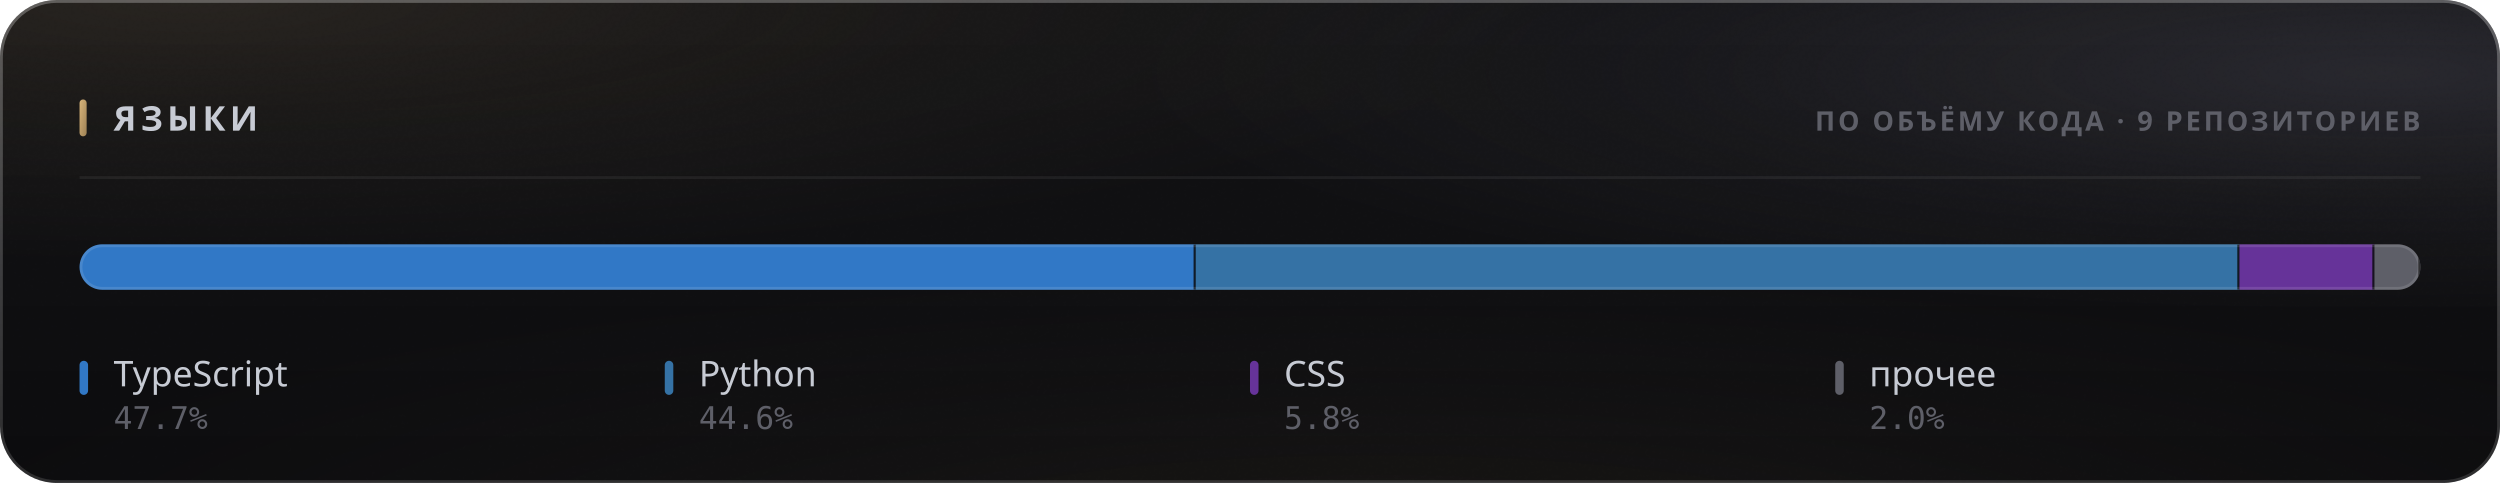
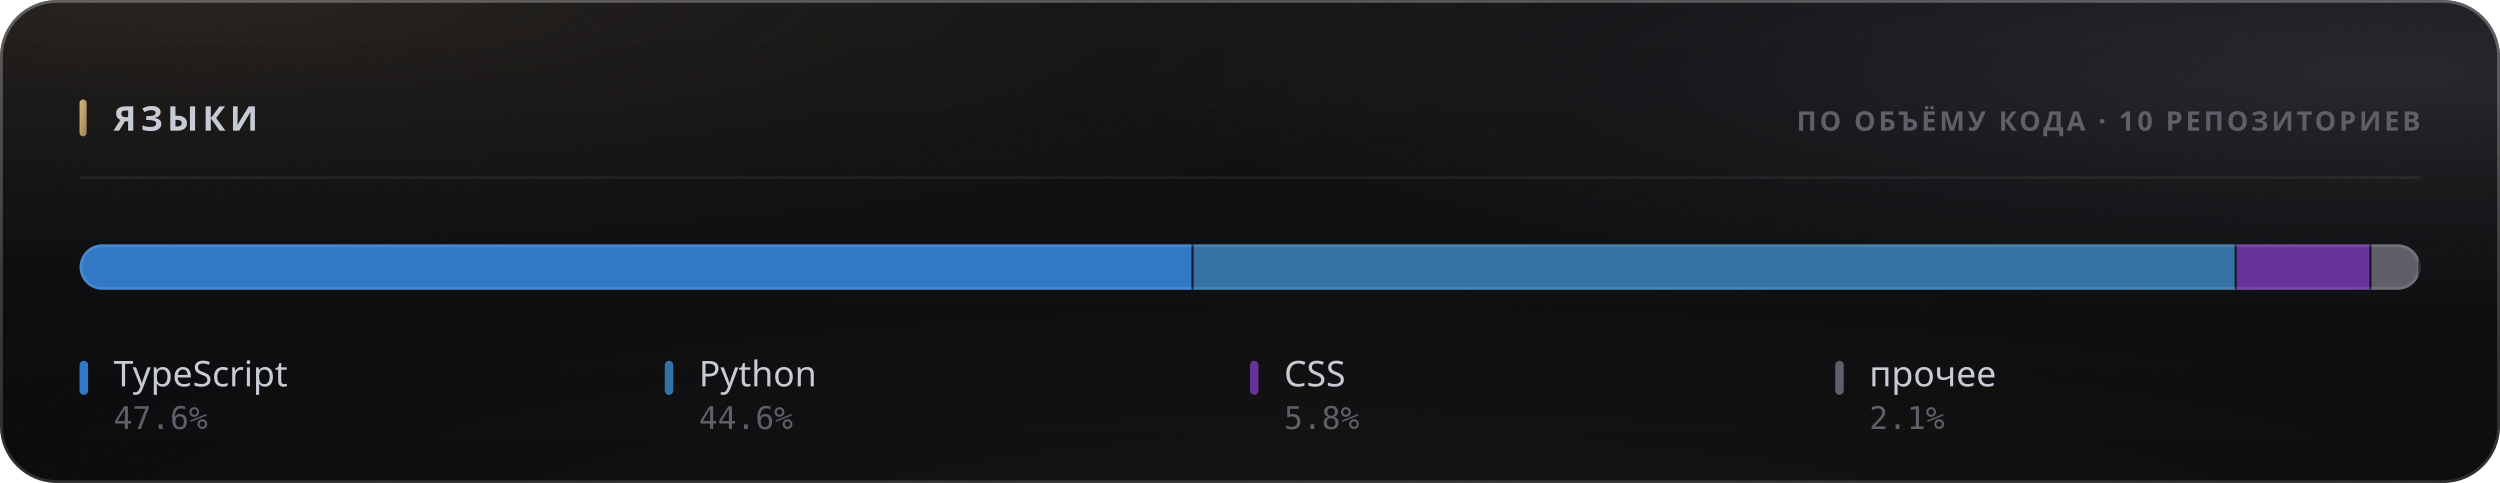
<svg xmlns="http://www.w3.org/2000/svg" width="880" height="170" viewBox="0 0 880 170" role="img">
  <style>
  text { font-family: -apple-system, BlinkMacSystemFont, 'Segoe UI', 'Noto Sans', Helvetica, Arial, sans-serif; }
  .mono { font-family: ui-monospace, 'SF Mono', 'Cascadia Mono', 'DejaVu Sans Mono', Menlo, Consolas, monospace; font-variant-numeric: tabular-nums; }
  .caps { letter-spacing: .1em; text-transform: uppercase; }

  @keyframes sheen  { from { transform: translateX(-120%); } to { transform: translateX(260%); } }
  @keyframes rise   { from { opacity: 0; transform: translateY(6px); } to { opacity: 1; transform: none; } }
  @keyframes slide  { from { opacity: 0; transform: translateX(-8px); } to { opacity: 1; transform: none; } }
  @keyframes grow   { from { transform: scaleY(0); } to { transform: scaleY(1); } }
  @keyframes widen  { from { transform: scaleX(0); } to { transform: scaleX(1); } }
  @keyframes draw   { from { stroke-dashoffset: 200; } to { stroke-dashoffset: 0; } }

  .sheen { animation: sheen 5.5s cubic-bezier(.45,0,.2,1) infinite; }
  .rise  { animation: rise .5s cubic-bezier(.16,1,.3,1) both; }
  .slide { animation: slide .42s cubic-bezier(.16,1,.3,1) both; }
  .bar   { transform-box: fill-box; transform-origin: 50% 100%;
           animation: grow .62s cubic-bezier(.16,1,.3,1) both; }
  .fill  { transform-box: fill-box; transform-origin: 0% 50%;
           animation: widen .8s cubic-bezier(.16,1,.3,1) both; }
  /* The hidden start state lives in the keyframes, never in the static rule.
     A renderer that ignores CSS animations then falls back to the FINISHED
     state — a drawn line, visible text — instead of an empty panel. */
  .spark { stroke-dasharray: 200;
           animation: draw 1.1s cubic-bezier(.16,1,.3,1) both; }

  @media (prefers-reduced-motion: reduce) {
    .sheen { animation: none; opacity: 0; }
    .rise, .slide, .bar, .fill, .spark { animation: none; opacity: 1; transform: none;
                                         stroke-dashoffset: 0; }
  }</style>
  <defs>
    <filter id="grain5" x="0" y="0" width="100%" height="100%">
      <feTurbulence type="fractalNoise" baseFrequency="0.85" numOctaves="3" stitchTiles="stitch" />
      <feColorMatrix type="saturate" values="0" />
    </filter>
    <linearGradient id="accent1" x1="0" y1="0" x2="1" y2="1">
      <stop offset="0%" stop-color="#d9b57a" />
      <stop offset="100%" stop-color="#9d8155" />
    </linearGradient>
    <radialGradient id="aurora6" cx="0.08" cy="0" r="0.55">
      <stop offset="0%" stop-color="#d9b47a" stop-opacity="0.1" />
      <stop offset="55%" stop-color="#d9b47a" stop-opacity="0.035" />
      <stop offset="100%" stop-color="#d9b47a" stop-opacity="0" />
    </radialGradient>
    <radialGradient id="aurora7" cx="0.95" cy="0.15" r="0.5">
      <stop offset="0%" stop-color="#706f83" stop-opacity="0.22" />
      <stop offset="55%" stop-color="#706f83" stop-opacity="0.077" />
      <stop offset="100%" stop-color="#706f83" stop-opacity="0" />
    </radialGradient>
    <radialGradient id="aurora8" cx="0.55" cy="1.15" r="0.6">
      <stop offset="0%" stop-color="#b39b74" stop-opacity="0.07" />
      <stop offset="55%" stop-color="#b39b74" stop-opacity="0.025" />
      <stop offset="100%" stop-color="#b39b74" stop-opacity="0" />
    </radialGradient>
    <linearGradient id="glass2" x1="0" y1="0" x2="0" y2="1">
      <stop offset="0%" stop-color="#ffffff" stop-opacity="0.036" />
      <stop offset="100%" stop-color="#ffffff" stop-opacity="0.007" />
    </linearGradient>
    <linearGradient id="rim3" x1="0" y1="0" x2="0" y2="1">
      <stop offset="0%" stop-color="#ffffff" stop-opacity="0.182" />
      <stop offset="100%" stop-color="#ffffff" stop-opacity="0.025" />
    </linearGradient>
    <linearGradient id="spec4" x1="0" y1="0" x2="1" y2="0">
      <stop offset="0%" stop-color="#ffffff" stop-opacity="0" />
      <stop offset="35%" stop-color="#ffffff" stop-opacity="0.336" />
      <stop offset="70%" stop-color="#ffffff" stop-opacity="0.118" />
      <stop offset="100%" stop-color="#ffffff" stop-opacity="0" />
    </linearGradient>
    <clipPath id="barclip9">
      <rect x="28" y="86" width="824" height="16" rx="8" />
    </clipPath>
  </defs>
  <rect width="880" height="170" rx="20" fill="#0a0a0c" />
  <rect width="880" height="170" rx="20" fill="url(#aurora6)" />
  <rect width="880" height="170" rx="20" fill="url(#aurora7)" />
  <rect width="880" height="170" rx="20" fill="url(#aurora8)" />
  <rect width="880" height="170" rx="20" fill="url(#glass2)" />
  <rect width="880" height="170" rx="20" filter="url(#grain5)" opacity="0.085" style="mix-blend-mode:overlay" />
  <rect x=".5" y=".5" width="879" height="169" rx="19.5" fill="none" stroke="rgba(255,255,255,0.11)" />
  <rect x=".5" y=".5" width="879" height="169" rx="19.5" fill="none" stroke="url(#rim3)" />
  <path d="M20 1 H860" stroke="url(#spec4)" stroke-width="1.2" fill="none" />
  <rect x="28" y="35" width="2.5" height="13" rx="1.25" fill="url(#accent1)" />
  <text x="40" y="46" font-size="12" font-weight="700" fill="#c7cbd4" letter-spacing="0.13em">ЯЗЫКИ</text>
-   <text x="852" y="46" font-size="9.5" font-weight="600" fill="#5e5f68" text-anchor="end" letter-spacing="0.11em">ПО ОБЪЁМУ КОДА · 9 РЕПОЗИТОРИЕВ</text>
+   <text x="852" y="46" font-size="9.5" font-weight="600" fill="#5e5f68" text-anchor="end" letter-spacing="0.11em">ПО ОБЪЁМУ КОДА · 10 РЕПОЗИТОРИЕВ</text>
  <path d="M28 62.5 H852" stroke="rgba(255,255,255,0.06)" stroke-width="1" />
  <g clip-path="url(#barclip9)">
    <g class="fill">
-       <rect x="28.00" y="86" width="392.89" height="16" fill="#3178c6" />
-       <rect x="420.14" y="86" width="1.5" height="16" fill="#0a0a0c" opacity=".85" />
-       <rect x="420.89" y="86" width="367.39" height="16" fill="#3572A5" />
-       <rect x="787.53" y="86" width="1.5" height="16" fill="#0a0a0c" opacity=".85" />
-       <rect x="788.28" y="86" width="47.53" height="16" fill="#663399" />
-       <rect x="835.05" y="86" width="1.5" height="16" fill="#0a0a0c" opacity=".85" />
-       <rect x="835.80" y="86" width="16.20" height="16" fill="#5e5f68" />
+       <rect x="28.00" y="86" width="392.14" height="16" fill="#3178c6" />
+       <rect x="419.39" y="86" width="1.5" height="16" fill="#0a0a0c" opacity=".85" />
+       <rect x="420.14" y="86" width="367.18" height="16" fill="#3572A5" />
+       <rect x="786.57" y="86" width="1.5" height="16" fill="#0a0a0c" opacity=".85" />
+       <rect x="787.32" y="86" width="47.43" height="16" fill="#663399" />
+       <rect x="834.00" y="86" width="1.5" height="16" fill="#0a0a0c" opacity=".85" />
+       <rect x="834.75" y="86" width="17.25" height="16" fill="#5e5f68" />
      <rect x="851.25" y="86" width="1.5" height="16" fill="#0a0a0c" opacity=".85" />
    </g>
  </g>
  <rect x="28.5" y="86.5" width="823" height="15" rx="7.5" fill="none" stroke="rgba(255,255,255,0.11)" />
  <g class="rise" opacity="1" style=" animation-delay:0.200s;">
    <rect x="28" y="127" width="3" height="12" rx="1.5" fill="#3178c6" />
    <text x="40" y="136" font-size="12.5" font-weight="500" fill="#c7cbd4">TypeScript</text>
-     <text x="40" y="151" font-size="11" font-weight="400" fill="#5e5f68" class="mono">47.7%</text>
+     <text x="40" y="151" font-size="11" font-weight="400" fill="#5e5f68" class="mono">47.6%</text>
  </g>
  <g class="rise" opacity="1" style=" animation-delay:0.240s;">
    <rect x="234" y="127" width="3" height="12" rx="1.5" fill="#3572A5" />
    <text x="246" y="136" font-size="12.5" font-weight="500" fill="#c7cbd4">Python</text>
    <text x="246" y="151" font-size="11" font-weight="400" fill="#5e5f68" class="mono">44.6%</text>
  </g>
  <g class="rise" opacity="1" style=" animation-delay:0.280s;">
    <rect x="440" y="127" width="3" height="12" rx="1.5" fill="#663399" />
    <text x="452" y="136" font-size="12.5" font-weight="500" fill="#c7cbd4">CSS</text>
    <text x="452" y="151" font-size="11" font-weight="400" fill="#5e5f68" class="mono">5.8%</text>
  </g>
  <g class="rise" opacity="1" style=" animation-delay:0.320s;">
    <rect x="646" y="127" width="3" height="12" rx="1.5" fill="#5e5f68" />
    <text x="658" y="136" font-size="12.5" font-weight="500" fill="#c7cbd4">прочее</text>
-     <text x="658" y="151" font-size="11" font-weight="400" fill="#5e5f68" class="mono">2.0%</text>
+     <text x="658" y="151" font-size="11" font-weight="400" fill="#5e5f68" class="mono">2.1%</text>
  </g>
</svg>
